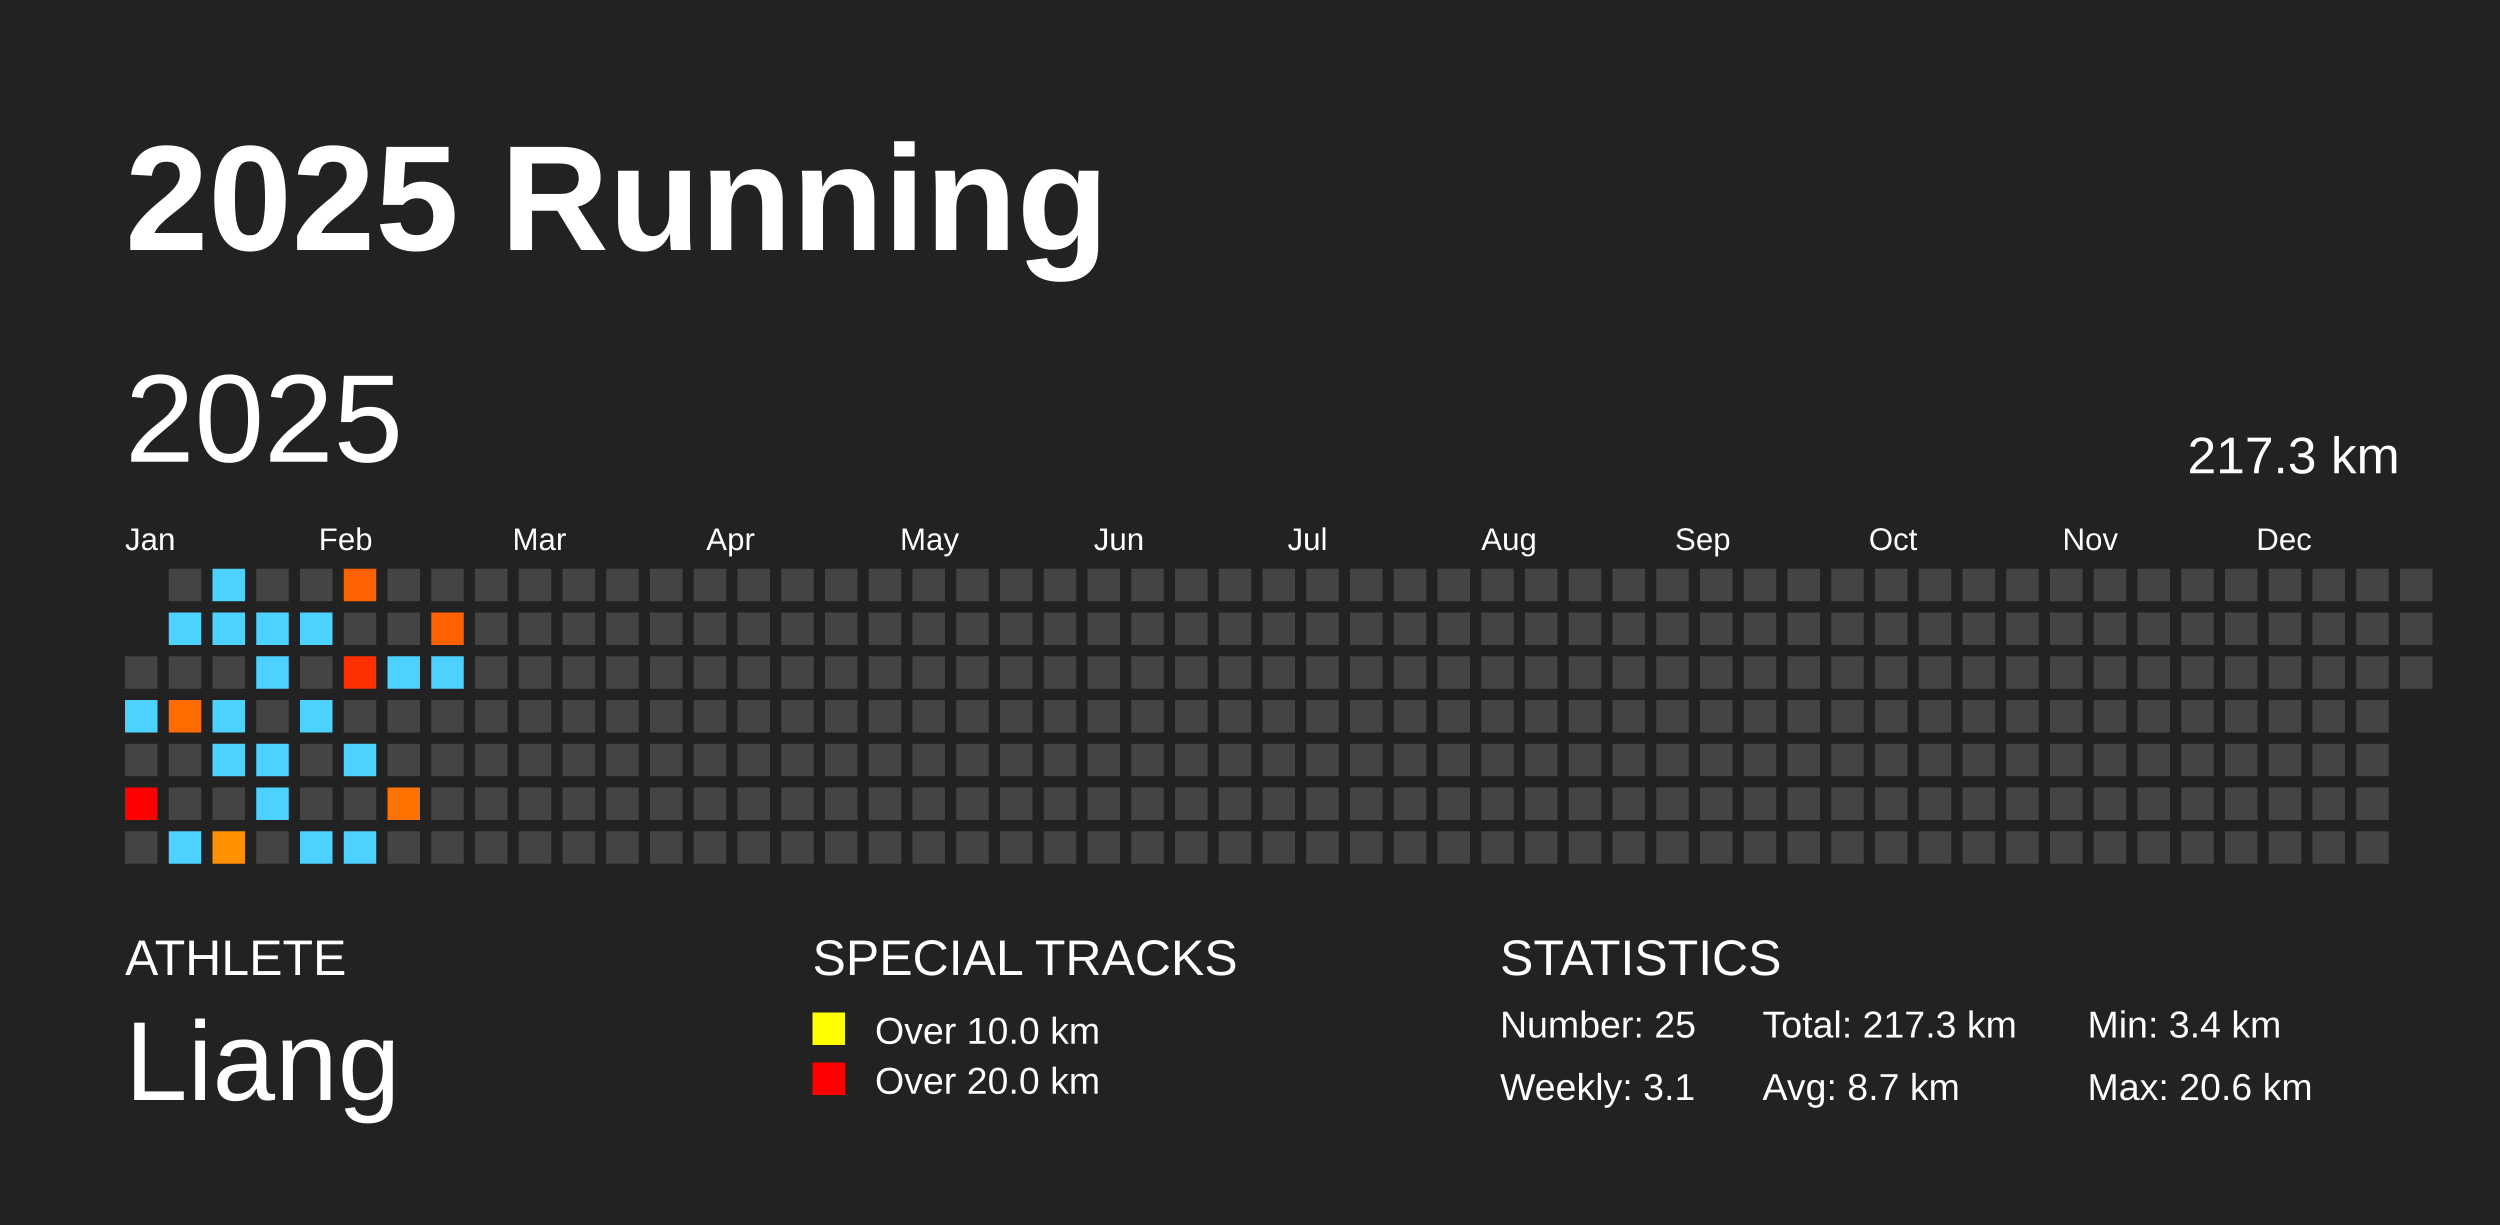
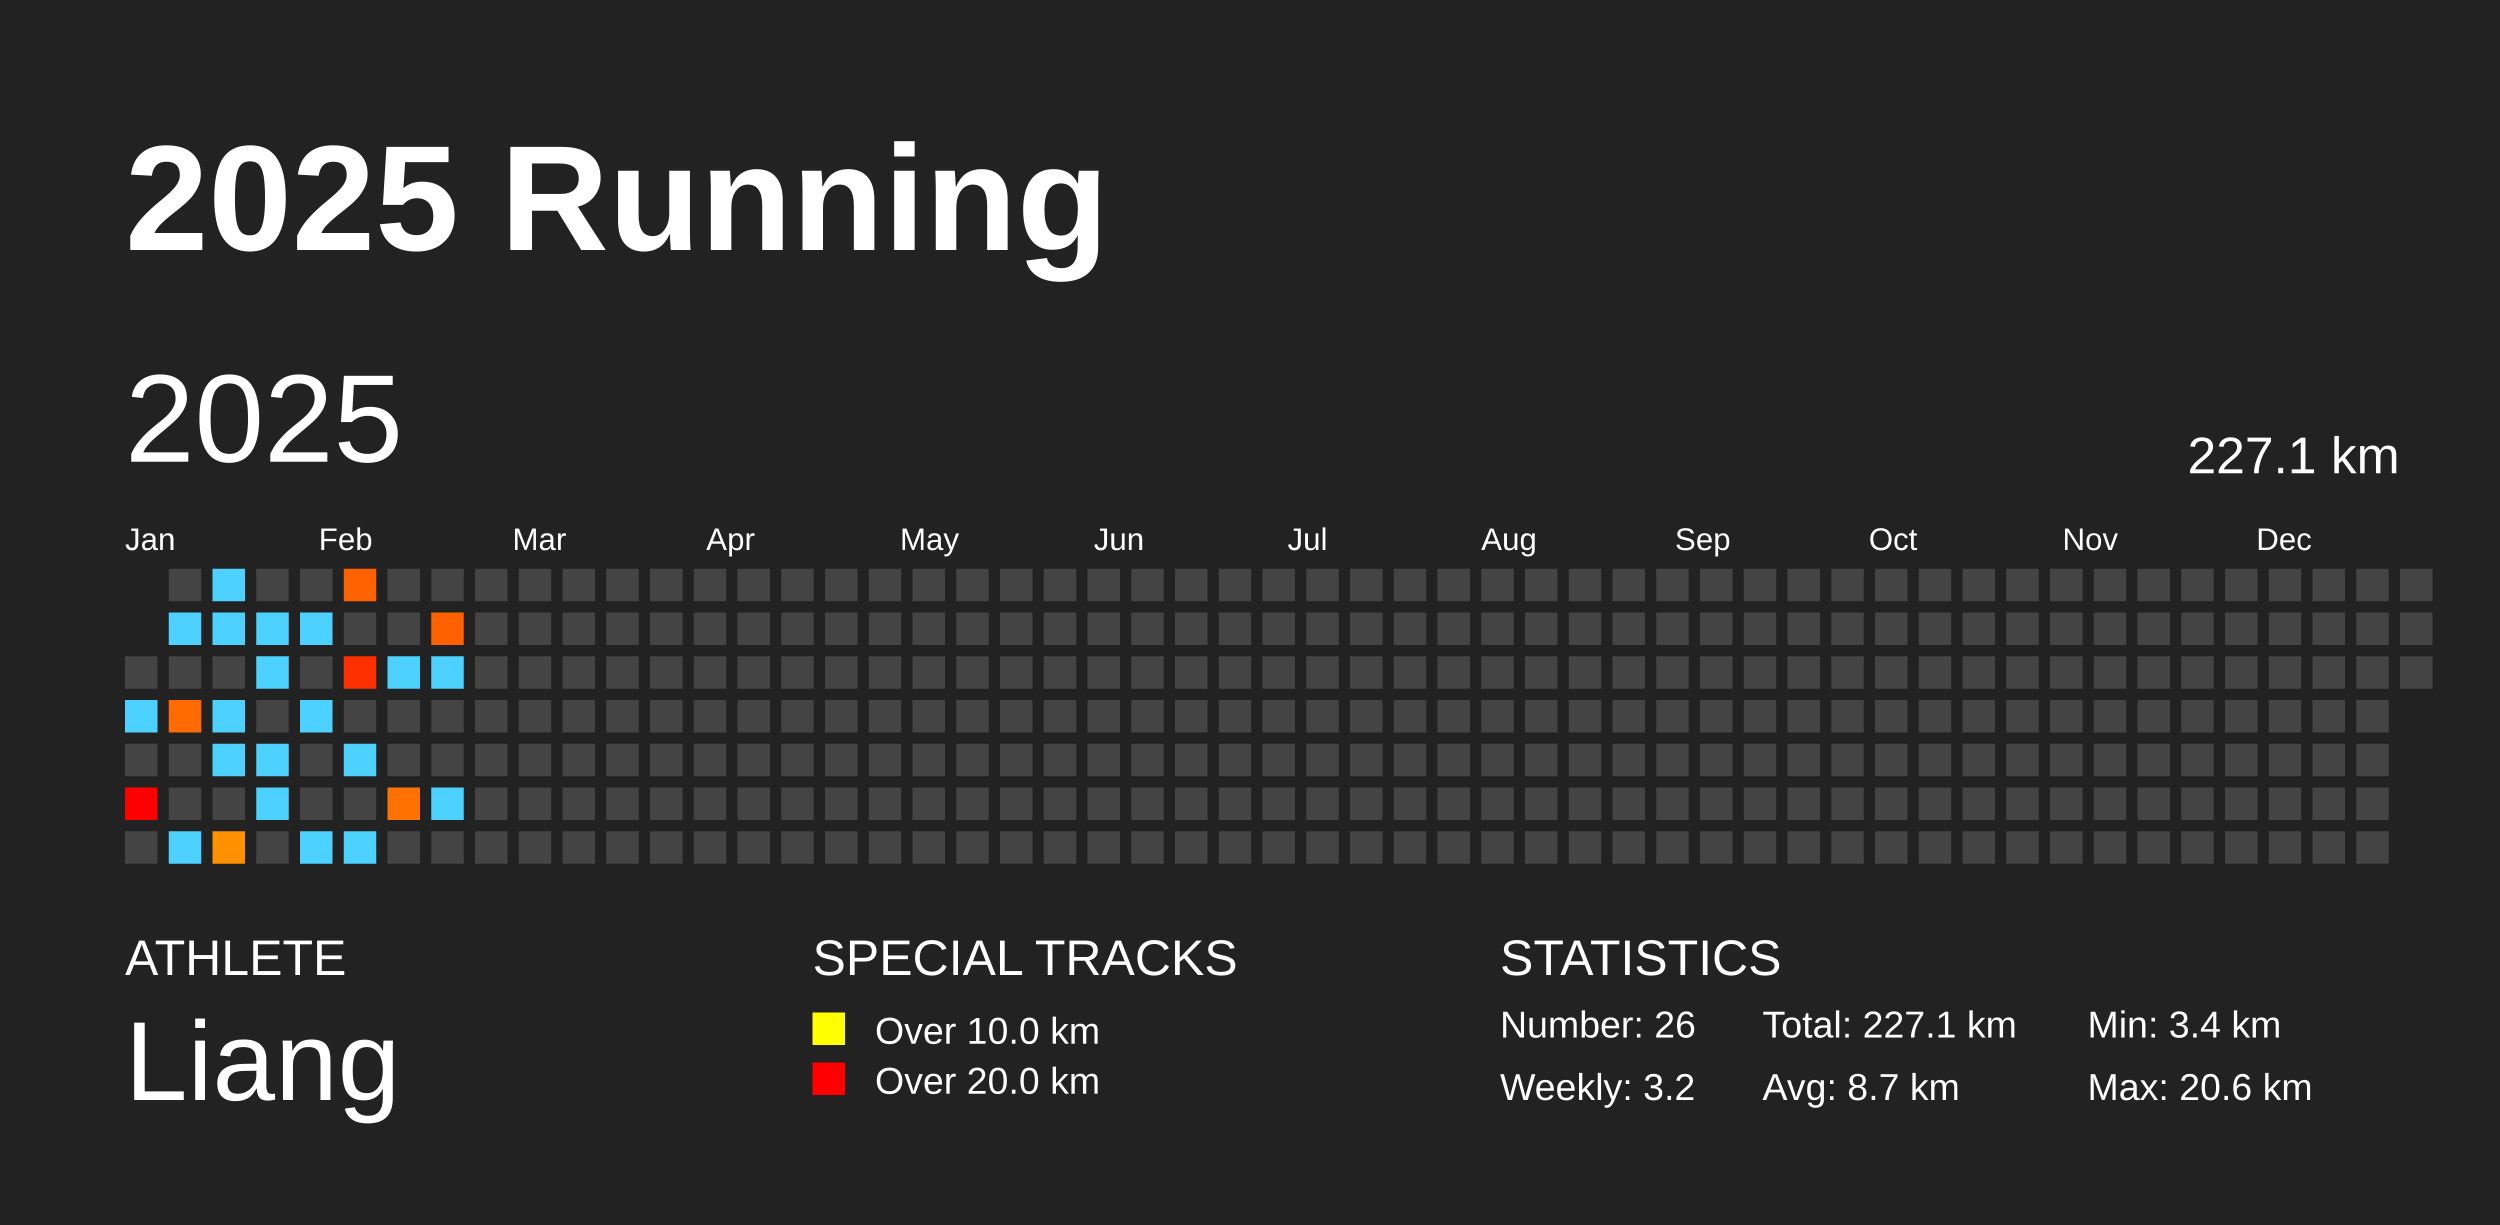
<svg xmlns="http://www.w3.org/2000/svg" baseProfile="full" height="98mm" version="1.1" viewBox="0,0,200,98" width="200mm">
  <defs />
  <rect fill="#222222" height="98" width="200" x="0" y="0" />
  <text fill="#FFFFFF" style="font-size:12px; font-family:Arial; font-weight:bold;" x="10" y="20">2025 Running</text>
  <text fill="#FFFFFF" style="font-size:4px; font-family:Arial" x="10" y="78">ATHLETE</text>
  <text fill="#FFFFFF" style="font-size:9px; font-family:Arial" x="10" y="88">Liang</text>
  <text fill="#FFFFFF" style="font-size:4px; font-family:Arial" x="65" y="78">SPECIAL TRACKS</text>
  <rect fill="yellow" height="2.6" width="2.6" x="65" y="81" />
  <text fill="#FFFFFF" style="font-size:3px; font-family:Arial" x="70" y="83.5">Over 10.0 km</text>
  <rect fill="red" height="2.6" width="2.6" x="65" y="85" />
  <text fill="#FFFFFF" style="font-size:3px; font-family:Arial" x="70" y="87.5">Over 20.0 km</text>
  <text fill="#FFFFFF" style="font-size:4px; font-family:Arial" x="120" y="78">STATISTICS</text>
-   <text fill="#FFFFFF" style="font-size:3px; font-family:Arial" x="120" y="83">Number: 25</text>
-   <text fill="#FFFFFF" style="font-size:3px; font-family:Arial" x="120" y="88">Weekly: 3.1</text>
-   <text fill="#FFFFFF" style="font-size:3px; font-family:Arial" x="141" y="83">Total: 217.3 km</text>
+   <text fill="#FFFFFF" style="font-size:3px; font-family:Arial" x="120" y="83">Number: 26</text>
+   <text fill="#FFFFFF" style="font-size:3px; font-family:Arial" x="120" y="88">Weekly: 3.2</text>
+   <text fill="#FFFFFF" style="font-size:3px; font-family:Arial" x="141" y="83">Total: 227.1 km</text>
  <text fill="#FFFFFF" style="font-size:3px; font-family:Arial" x="141" y="88">Avg: 8.7 km</text>
  <text fill="#FFFFFF" style="font-size:3px; font-family:Arial" x="167" y="83">Min: 3.4 km</text>
  <text fill="#FFFFFF" style="font-size:3px; font-family:Arial" x="167" y="88">Max: 20.6 km</text>
  <text dominant-baseline="hanging" fill="#FFFFFF" style="font-size:10.0px; font-family:Arial;" x="10" y="30">2025</text>
-   <text dominant-baseline="hanging" fill="#FFFFFF" style="font-size:4.125px; font-family:Arial;" x="175" y="35">217.3 km</text>
+   <text dominant-baseline="hanging" fill="#FFFFFF" style="font-size:4.125px; font-family:Arial;" x="175" y="35">227.1 km</text>
  <text fill="#FFFFFF" style="font-size:2.5px; font-family:Arial" x="10.0" y="44">Jan</text>
  <text fill="#FFFFFF" style="font-size:2.5px; font-family:Arial" x="25.5" y="44">Feb</text>
  <text fill="#FFFFFF" style="font-size:2.5px; font-family:Arial" x="41.0" y="44">Mar</text>
  <text fill="#FFFFFF" style="font-size:2.5px; font-family:Arial" x="56.5" y="44">Apr</text>
  <text fill="#FFFFFF" style="font-size:2.5px; font-family:Arial" x="72.0" y="44">May</text>
  <text fill="#FFFFFF" style="font-size:2.5px; font-family:Arial" x="87.5" y="44">Jun</text>
  <text fill="#FFFFFF" style="font-size:2.5px; font-family:Arial" x="103.0" y="44">Jul</text>
  <text fill="#FFFFFF" style="font-size:2.5px; font-family:Arial" x="118.5" y="44">Aug</text>
  <text fill="#FFFFFF" style="font-size:2.5px; font-family:Arial" x="134.0" y="44">Sep</text>
  <text fill="#FFFFFF" style="font-size:2.5px; font-family:Arial" x="149.5" y="44">Oct</text>
  <text fill="#FFFFFF" style="font-size:2.5px; font-family:Arial" x="165.0" y="44">Nov</text>
  <text fill="#FFFFFF" style="font-size:2.5px; font-family:Arial" x="180.5" y="44">Dec</text>
  <rect fill="#444444" height="2.6" width="2.6" x="10.0" y="52.5" />
  <rect fill="#4dd2ff" height="2.6" width="2.6" x="10.0" y="56.0" />
  <rect fill="#444444" height="2.6" width="2.6" x="10.0" y="59.5" />
  <rect fill="red" height="2.6" width="2.6" x="10.0" y="63.0" />
  <rect fill="#444444" height="2.6" width="2.6" x="10.0" y="66.5" />
  <rect fill="#444444" height="2.6" width="2.6" x="13.5" y="45.5" />
  <rect fill="#4dd2ff" height="2.6" width="2.6" x="13.5" y="49.0" />
  <rect fill="#444444" height="2.6" width="2.6" x="13.5" y="52.5" />
  <rect fill="#ff6b00" height="2.6" width="2.6" x="13.5" y="56.0" />
  <rect fill="#444444" height="2.6" width="2.6" x="13.5" y="59.5" />
  <rect fill="#444444" height="2.6" width="2.6" x="13.5" y="63.0" />
  <rect fill="#4dd2ff" height="2.6" width="2.6" x="13.5" y="66.5" />
  <rect fill="#4dd2ff" height="2.6" width="2.6" x="17.0" y="45.5" />
  <rect fill="#4dd2ff" height="2.6" width="2.6" x="17.0" y="49.0" />
  <rect fill="#444444" height="2.6" width="2.6" x="17.0" y="52.5" />
  <rect fill="#4dd2ff" height="2.6" width="2.6" x="17.0" y="56.0" />
  <rect fill="#4dd2ff" height="2.6" width="2.6" x="17.0" y="59.5" />
  <rect fill="#444444" height="2.6" width="2.6" x="17.0" y="63.0" />
  <rect fill="#ff9000" height="2.6" width="2.6" x="17.0" y="66.5" />
  <rect fill="#444444" height="2.6" width="2.6" x="20.5" y="45.5" />
  <rect fill="#4dd2ff" height="2.6" width="2.6" x="20.5" y="49.0" />
  <rect fill="#4dd2ff" height="2.6" width="2.6" x="20.5" y="52.5" />
  <rect fill="#444444" height="2.6" width="2.6" x="20.5" y="56.0" />
  <rect fill="#4dd2ff" height="2.6" width="2.6" x="20.5" y="59.5" />
  <rect fill="#4dd2ff" height="2.6" width="2.6" x="20.5" y="63.0" />
  <rect fill="#444444" height="2.6" width="2.6" x="20.5" y="66.5" />
  <rect fill="#444444" height="2.6" width="2.6" x="24.0" y="45.5" />
  <rect fill="#4dd2ff" height="2.6" width="2.6" x="24.0" y="49.0" />
  <rect fill="#444444" height="2.6" width="2.6" x="24.0" y="52.5" />
  <rect fill="#4dd2ff" height="2.6" width="2.6" x="24.0" y="56.0" />
  <rect fill="#444444" height="2.6" width="2.6" x="24.0" y="59.5" />
  <rect fill="#444444" height="2.6" width="2.6" x="24.0" y="63.0" />
  <rect fill="#4dd2ff" height="2.6" width="2.6" x="24.0" y="66.5" />
  <rect fill="#ff6200" height="2.6" width="2.6" x="27.5" y="45.5" />
  <rect fill="#444444" height="2.6" width="2.6" x="27.5" y="49.0" />
  <rect fill="#ff3000" height="2.6" width="2.6" x="27.5" y="52.5" />
  <rect fill="#444444" height="2.6" width="2.6" x="27.5" y="56.0" />
  <rect fill="#4dd2ff" height="2.6" width="2.6" x="27.5" y="59.5" />
  <rect fill="#444444" height="2.6" width="2.6" x="27.5" y="63.0" />
  <rect fill="#4dd2ff" height="2.6" width="2.6" x="27.5" y="66.5" />
  <rect fill="#444444" height="2.6" width="2.6" x="31.0" y="45.5" />
  <rect fill="#444444" height="2.6" width="2.6" x="31.0" y="49.0" />
  <rect fill="#4dd2ff" height="2.6" width="2.6" x="31.0" y="52.5" />
  <rect fill="#444444" height="2.6" width="2.6" x="31.0" y="56.0" />
  <rect fill="#444444" height="2.6" width="2.6" x="31.0" y="59.5" />
  <rect fill="#ff7100" height="2.6" width="2.6" x="31.0" y="63.0" />
  <rect fill="#444444" height="2.6" width="2.6" x="31.0" y="66.5" />
  <rect fill="#444444" height="2.6" width="2.6" x="34.5" y="45.5" />
  <rect fill="#ff6100" height="2.6" width="2.6" x="34.5" y="49.0" />
  <rect fill="#4dd2ff" height="2.6" width="2.6" x="34.5" y="52.5" />
  <rect fill="#444444" height="2.6" width="2.6" x="34.5" y="56.0" />
  <rect fill="#444444" height="2.6" width="2.6" x="34.5" y="59.5" />
-   <rect fill="#444444" height="2.6" width="2.6" x="34.5" y="63.0" />
+   <rect fill="#4dd2ff" height="2.6" width="2.6" x="34.5" y="63.0" />
  <rect fill="#444444" height="2.6" width="2.6" x="34.5" y="66.5" />
  <rect fill="#444444" height="2.6" width="2.6" x="38.0" y="45.5" />
  <rect fill="#444444" height="2.6" width="2.6" x="38.0" y="49.0" />
  <rect fill="#444444" height="2.6" width="2.6" x="38.0" y="52.5" />
  <rect fill="#444444" height="2.6" width="2.6" x="38.0" y="56.0" />
  <rect fill="#444444" height="2.6" width="2.6" x="38.0" y="59.5" />
  <rect fill="#444444" height="2.6" width="2.6" x="38.0" y="63.0" />
  <rect fill="#444444" height="2.6" width="2.6" x="38.0" y="66.5" />
  <rect fill="#444444" height="2.6" width="2.6" x="41.5" y="45.5" />
  <rect fill="#444444" height="2.6" width="2.6" x="41.5" y="49.0" />
  <rect fill="#444444" height="2.6" width="2.6" x="41.5" y="52.5" />
  <rect fill="#444444" height="2.6" width="2.6" x="41.5" y="56.0" />
  <rect fill="#444444" height="2.6" width="2.6" x="41.5" y="59.5" />
  <rect fill="#444444" height="2.6" width="2.6" x="41.5" y="63.0" />
  <rect fill="#444444" height="2.6" width="2.6" x="41.5" y="66.5" />
  <rect fill="#444444" height="2.6" width="2.6" x="45.0" y="45.5" />
  <rect fill="#444444" height="2.6" width="2.6" x="45.0" y="49.0" />
  <rect fill="#444444" height="2.6" width="2.6" x="45.0" y="52.5" />
  <rect fill="#444444" height="2.6" width="2.6" x="45.0" y="56.0" />
  <rect fill="#444444" height="2.6" width="2.6" x="45.0" y="59.5" />
  <rect fill="#444444" height="2.6" width="2.6" x="45.0" y="63.0" />
  <rect fill="#444444" height="2.6" width="2.6" x="45.0" y="66.5" />
  <rect fill="#444444" height="2.6" width="2.6" x="48.5" y="45.5" />
  <rect fill="#444444" height="2.6" width="2.6" x="48.5" y="49.0" />
  <rect fill="#444444" height="2.6" width="2.6" x="48.5" y="52.5" />
  <rect fill="#444444" height="2.6" width="2.6" x="48.5" y="56.0" />
  <rect fill="#444444" height="2.6" width="2.6" x="48.5" y="59.5" />
  <rect fill="#444444" height="2.6" width="2.6" x="48.5" y="63.0" />
  <rect fill="#444444" height="2.6" width="2.6" x="48.5" y="66.5" />
  <rect fill="#444444" height="2.6" width="2.6" x="52.0" y="45.5" />
  <rect fill="#444444" height="2.6" width="2.6" x="52.0" y="49.0" />
  <rect fill="#444444" height="2.6" width="2.6" x="52.0" y="52.5" />
  <rect fill="#444444" height="2.6" width="2.6" x="52.0" y="56.0" />
  <rect fill="#444444" height="2.6" width="2.6" x="52.0" y="59.5" />
  <rect fill="#444444" height="2.6" width="2.6" x="52.0" y="63.0" />
  <rect fill="#444444" height="2.6" width="2.6" x="52.0" y="66.5" />
  <rect fill="#444444" height="2.6" width="2.6" x="55.5" y="45.5" />
  <rect fill="#444444" height="2.6" width="2.6" x="55.5" y="49.0" />
  <rect fill="#444444" height="2.6" width="2.6" x="55.5" y="52.5" />
  <rect fill="#444444" height="2.6" width="2.6" x="55.5" y="56.0" />
  <rect fill="#444444" height="2.6" width="2.6" x="55.5" y="59.5" />
  <rect fill="#444444" height="2.6" width="2.6" x="55.5" y="63.0" />
  <rect fill="#444444" height="2.6" width="2.6" x="55.5" y="66.5" />
  <rect fill="#444444" height="2.6" width="2.6" x="59.0" y="45.5" />
  <rect fill="#444444" height="2.6" width="2.6" x="59.0" y="49.0" />
  <rect fill="#444444" height="2.6" width="2.6" x="59.0" y="52.5" />
  <rect fill="#444444" height="2.6" width="2.6" x="59.0" y="56.0" />
  <rect fill="#444444" height="2.6" width="2.6" x="59.0" y="59.5" />
  <rect fill="#444444" height="2.6" width="2.6" x="59.0" y="63.0" />
  <rect fill="#444444" height="2.6" width="2.6" x="59.0" y="66.5" />
  <rect fill="#444444" height="2.6" width="2.6" x="62.5" y="45.5" />
  <rect fill="#444444" height="2.6" width="2.6" x="62.5" y="49.0" />
  <rect fill="#444444" height="2.6" width="2.6" x="62.5" y="52.5" />
  <rect fill="#444444" height="2.6" width="2.6" x="62.5" y="56.0" />
  <rect fill="#444444" height="2.6" width="2.6" x="62.5" y="59.5" />
  <rect fill="#444444" height="2.6" width="2.6" x="62.5" y="63.0" />
  <rect fill="#444444" height="2.6" width="2.6" x="62.5" y="66.5" />
  <rect fill="#444444" height="2.6" width="2.6" x="66.0" y="45.5" />
  <rect fill="#444444" height="2.6" width="2.6" x="66.0" y="49.0" />
  <rect fill="#444444" height="2.6" width="2.6" x="66.0" y="52.5" />
  <rect fill="#444444" height="2.6" width="2.6" x="66.0" y="56.0" />
  <rect fill="#444444" height="2.6" width="2.6" x="66.0" y="59.5" />
  <rect fill="#444444" height="2.6" width="2.6" x="66.0" y="63.0" />
  <rect fill="#444444" height="2.6" width="2.6" x="66.0" y="66.5" />
  <rect fill="#444444" height="2.6" width="2.6" x="69.5" y="45.5" />
  <rect fill="#444444" height="2.6" width="2.6" x="69.5" y="49.0" />
  <rect fill="#444444" height="2.6" width="2.6" x="69.5" y="52.5" />
  <rect fill="#444444" height="2.6" width="2.6" x="69.5" y="56.0" />
  <rect fill="#444444" height="2.6" width="2.6" x="69.5" y="59.5" />
  <rect fill="#444444" height="2.6" width="2.6" x="69.5" y="63.0" />
  <rect fill="#444444" height="2.6" width="2.6" x="69.5" y="66.5" />
  <rect fill="#444444" height="2.6" width="2.6" x="73.0" y="45.5" />
  <rect fill="#444444" height="2.6" width="2.6" x="73.0" y="49.0" />
  <rect fill="#444444" height="2.6" width="2.6" x="73.0" y="52.5" />
  <rect fill="#444444" height="2.6" width="2.6" x="73.0" y="56.0" />
  <rect fill="#444444" height="2.6" width="2.6" x="73.0" y="59.5" />
  <rect fill="#444444" height="2.6" width="2.6" x="73.0" y="63.0" />
  <rect fill="#444444" height="2.6" width="2.6" x="73.0" y="66.5" />
  <rect fill="#444444" height="2.6" width="2.6" x="76.5" y="45.5" />
  <rect fill="#444444" height="2.6" width="2.6" x="76.5" y="49.0" />
  <rect fill="#444444" height="2.6" width="2.6" x="76.5" y="52.5" />
  <rect fill="#444444" height="2.6" width="2.6" x="76.5" y="56.0" />
  <rect fill="#444444" height="2.6" width="2.6" x="76.5" y="59.5" />
  <rect fill="#444444" height="2.6" width="2.6" x="76.5" y="63.0" />
  <rect fill="#444444" height="2.6" width="2.6" x="76.5" y="66.5" />
  <rect fill="#444444" height="2.6" width="2.6" x="80.0" y="45.5" />
  <rect fill="#444444" height="2.6" width="2.6" x="80.0" y="49.0" />
  <rect fill="#444444" height="2.6" width="2.6" x="80.0" y="52.5" />
  <rect fill="#444444" height="2.6" width="2.6" x="80.0" y="56.0" />
  <rect fill="#444444" height="2.6" width="2.6" x="80.0" y="59.5" />
  <rect fill="#444444" height="2.6" width="2.6" x="80.0" y="63.0" />
  <rect fill="#444444" height="2.6" width="2.6" x="80.0" y="66.5" />
  <rect fill="#444444" height="2.6" width="2.6" x="83.5" y="45.5" />
  <rect fill="#444444" height="2.6" width="2.6" x="83.5" y="49.0" />
  <rect fill="#444444" height="2.6" width="2.6" x="83.5" y="52.5" />
  <rect fill="#444444" height="2.6" width="2.6" x="83.5" y="56.0" />
  <rect fill="#444444" height="2.6" width="2.6" x="83.5" y="59.5" />
  <rect fill="#444444" height="2.6" width="2.6" x="83.5" y="63.0" />
  <rect fill="#444444" height="2.6" width="2.6" x="83.5" y="66.5" />
  <rect fill="#444444" height="2.6" width="2.6" x="87.0" y="45.5" />
  <rect fill="#444444" height="2.6" width="2.6" x="87.0" y="49.0" />
  <rect fill="#444444" height="2.6" width="2.6" x="87.0" y="52.5" />
  <rect fill="#444444" height="2.6" width="2.6" x="87.0" y="56.0" />
  <rect fill="#444444" height="2.6" width="2.6" x="87.0" y="59.5" />
  <rect fill="#444444" height="2.6" width="2.6" x="87.0" y="63.0" />
  <rect fill="#444444" height="2.6" width="2.6" x="87.0" y="66.5" />
  <rect fill="#444444" height="2.6" width="2.6" x="90.5" y="45.5" />
  <rect fill="#444444" height="2.6" width="2.6" x="90.5" y="49.0" />
  <rect fill="#444444" height="2.6" width="2.6" x="90.5" y="52.5" />
  <rect fill="#444444" height="2.6" width="2.6" x="90.5" y="56.0" />
  <rect fill="#444444" height="2.6" width="2.6" x="90.5" y="59.5" />
  <rect fill="#444444" height="2.6" width="2.6" x="90.5" y="63.0" />
  <rect fill="#444444" height="2.6" width="2.6" x="90.5" y="66.5" />
  <rect fill="#444444" height="2.6" width="2.6" x="94.0" y="45.5" />
  <rect fill="#444444" height="2.6" width="2.6" x="94.0" y="49.0" />
  <rect fill="#444444" height="2.6" width="2.6" x="94.0" y="52.5" />
  <rect fill="#444444" height="2.6" width="2.6" x="94.0" y="56.0" />
  <rect fill="#444444" height="2.6" width="2.6" x="94.0" y="59.5" />
  <rect fill="#444444" height="2.6" width="2.6" x="94.0" y="63.0" />
  <rect fill="#444444" height="2.6" width="2.6" x="94.0" y="66.5" />
  <rect fill="#444444" height="2.6" width="2.6" x="97.5" y="45.5" />
  <rect fill="#444444" height="2.6" width="2.6" x="97.5" y="49.0" />
  <rect fill="#444444" height="2.6" width="2.6" x="97.5" y="52.5" />
  <rect fill="#444444" height="2.6" width="2.6" x="97.5" y="56.0" />
  <rect fill="#444444" height="2.6" width="2.6" x="97.5" y="59.5" />
  <rect fill="#444444" height="2.6" width="2.6" x="97.5" y="63.0" />
  <rect fill="#444444" height="2.6" width="2.6" x="97.5" y="66.5" />
  <rect fill="#444444" height="2.6" width="2.6" x="101.0" y="45.5" />
  <rect fill="#444444" height="2.6" width="2.6" x="101.0" y="49.0" />
  <rect fill="#444444" height="2.6" width="2.6" x="101.0" y="52.5" />
  <rect fill="#444444" height="2.6" width="2.6" x="101.0" y="56.0" />
  <rect fill="#444444" height="2.6" width="2.6" x="101.0" y="59.5" />
  <rect fill="#444444" height="2.6" width="2.6" x="101.0" y="63.0" />
  <rect fill="#444444" height="2.6" width="2.6" x="101.0" y="66.5" />
  <rect fill="#444444" height="2.6" width="2.6" x="104.5" y="45.5" />
  <rect fill="#444444" height="2.6" width="2.6" x="104.5" y="49.0" />
  <rect fill="#444444" height="2.6" width="2.6" x="104.5" y="52.5" />
  <rect fill="#444444" height="2.6" width="2.6" x="104.5" y="56.0" />
  <rect fill="#444444" height="2.6" width="2.6" x="104.5" y="59.5" />
  <rect fill="#444444" height="2.6" width="2.6" x="104.5" y="63.0" />
  <rect fill="#444444" height="2.6" width="2.6" x="104.5" y="66.5" />
  <rect fill="#444444" height="2.6" width="2.6" x="108.0" y="45.5" />
  <rect fill="#444444" height="2.6" width="2.6" x="108.0" y="49.0" />
  <rect fill="#444444" height="2.6" width="2.6" x="108.0" y="52.5" />
  <rect fill="#444444" height="2.6" width="2.6" x="108.0" y="56.0" />
  <rect fill="#444444" height="2.6" width="2.6" x="108.0" y="59.5" />
  <rect fill="#444444" height="2.6" width="2.6" x="108.0" y="63.0" />
  <rect fill="#444444" height="2.6" width="2.6" x="108.0" y="66.5" />
  <rect fill="#444444" height="2.6" width="2.6" x="111.5" y="45.5" />
  <rect fill="#444444" height="2.6" width="2.6" x="111.5" y="49.0" />
  <rect fill="#444444" height="2.6" width="2.6" x="111.5" y="52.5" />
  <rect fill="#444444" height="2.6" width="2.6" x="111.5" y="56.0" />
  <rect fill="#444444" height="2.6" width="2.6" x="111.5" y="59.5" />
  <rect fill="#444444" height="2.6" width="2.6" x="111.5" y="63.0" />
  <rect fill="#444444" height="2.6" width="2.6" x="111.5" y="66.5" />
  <rect fill="#444444" height="2.6" width="2.6" x="115.0" y="45.5" />
  <rect fill="#444444" height="2.6" width="2.6" x="115.0" y="49.0" />
  <rect fill="#444444" height="2.6" width="2.6" x="115.0" y="52.5" />
  <rect fill="#444444" height="2.6" width="2.6" x="115.0" y="56.0" />
  <rect fill="#444444" height="2.6" width="2.6" x="115.0" y="59.5" />
  <rect fill="#444444" height="2.6" width="2.6" x="115.0" y="63.0" />
  <rect fill="#444444" height="2.6" width="2.6" x="115.0" y="66.5" />
  <rect fill="#444444" height="2.6" width="2.6" x="118.5" y="45.5" />
  <rect fill="#444444" height="2.6" width="2.6" x="118.5" y="49.0" />
  <rect fill="#444444" height="2.6" width="2.6" x="118.5" y="52.5" />
  <rect fill="#444444" height="2.6" width="2.6" x="118.5" y="56.0" />
  <rect fill="#444444" height="2.6" width="2.6" x="118.5" y="59.5" />
  <rect fill="#444444" height="2.6" width="2.6" x="118.5" y="63.0" />
  <rect fill="#444444" height="2.6" width="2.6" x="118.5" y="66.5" />
  <rect fill="#444444" height="2.6" width="2.6" x="122.0" y="45.5" />
  <rect fill="#444444" height="2.6" width="2.6" x="122.0" y="49.0" />
  <rect fill="#444444" height="2.6" width="2.6" x="122.0" y="52.5" />
  <rect fill="#444444" height="2.6" width="2.6" x="122.0" y="56.0" />
  <rect fill="#444444" height="2.6" width="2.6" x="122.0" y="59.5" />
  <rect fill="#444444" height="2.6" width="2.6" x="122.0" y="63.0" />
  <rect fill="#444444" height="2.6" width="2.6" x="122.0" y="66.5" />
  <rect fill="#444444" height="2.6" width="2.6" x="125.5" y="45.5" />
  <rect fill="#444444" height="2.6" width="2.6" x="125.5" y="49.0" />
  <rect fill="#444444" height="2.6" width="2.6" x="125.5" y="52.5" />
  <rect fill="#444444" height="2.6" width="2.6" x="125.5" y="56.0" />
  <rect fill="#444444" height="2.6" width="2.6" x="125.5" y="59.5" />
  <rect fill="#444444" height="2.6" width="2.6" x="125.5" y="63.0" />
  <rect fill="#444444" height="2.6" width="2.6" x="125.5" y="66.5" />
  <rect fill="#444444" height="2.6" width="2.6" x="129.0" y="45.5" />
  <rect fill="#444444" height="2.6" width="2.6" x="129.0" y="49.0" />
  <rect fill="#444444" height="2.6" width="2.6" x="129.0" y="52.5" />
  <rect fill="#444444" height="2.6" width="2.6" x="129.0" y="56.0" />
  <rect fill="#444444" height="2.6" width="2.6" x="129.0" y="59.5" />
  <rect fill="#444444" height="2.6" width="2.6" x="129.0" y="63.0" />
  <rect fill="#444444" height="2.6" width="2.6" x="129.0" y="66.5" />
  <rect fill="#444444" height="2.6" width="2.6" x="132.5" y="45.5" />
  <rect fill="#444444" height="2.6" width="2.6" x="132.5" y="49.0" />
  <rect fill="#444444" height="2.6" width="2.6" x="132.5" y="52.5" />
  <rect fill="#444444" height="2.6" width="2.6" x="132.5" y="56.0" />
  <rect fill="#444444" height="2.6" width="2.6" x="132.5" y="59.5" />
  <rect fill="#444444" height="2.6" width="2.6" x="132.5" y="63.0" />
  <rect fill="#444444" height="2.6" width="2.6" x="132.5" y="66.5" />
  <rect fill="#444444" height="2.6" width="2.6" x="136.0" y="45.5" />
  <rect fill="#444444" height="2.6" width="2.6" x="136.0" y="49.0" />
  <rect fill="#444444" height="2.6" width="2.6" x="136.0" y="52.5" />
  <rect fill="#444444" height="2.6" width="2.6" x="136.0" y="56.0" />
  <rect fill="#444444" height="2.6" width="2.6" x="136.0" y="59.5" />
  <rect fill="#444444" height="2.6" width="2.6" x="136.0" y="63.0" />
  <rect fill="#444444" height="2.6" width="2.6" x="136.0" y="66.5" />
  <rect fill="#444444" height="2.6" width="2.6" x="139.5" y="45.5" />
  <rect fill="#444444" height="2.6" width="2.6" x="139.5" y="49.0" />
  <rect fill="#444444" height="2.6" width="2.6" x="139.5" y="52.5" />
  <rect fill="#444444" height="2.6" width="2.6" x="139.5" y="56.0" />
  <rect fill="#444444" height="2.6" width="2.6" x="139.5" y="59.5" />
  <rect fill="#444444" height="2.6" width="2.6" x="139.5" y="63.0" />
  <rect fill="#444444" height="2.6" width="2.6" x="139.5" y="66.5" />
  <rect fill="#444444" height="2.6" width="2.6" x="143.0" y="45.5" />
  <rect fill="#444444" height="2.6" width="2.6" x="143.0" y="49.0" />
  <rect fill="#444444" height="2.6" width="2.6" x="143.0" y="52.5" />
  <rect fill="#444444" height="2.6" width="2.6" x="143.0" y="56.0" />
  <rect fill="#444444" height="2.6" width="2.6" x="143.0" y="59.5" />
  <rect fill="#444444" height="2.6" width="2.6" x="143.0" y="63.0" />
  <rect fill="#444444" height="2.6" width="2.6" x="143.0" y="66.5" />
  <rect fill="#444444" height="2.6" width="2.6" x="146.5" y="45.5" />
  <rect fill="#444444" height="2.6" width="2.6" x="146.5" y="49.0" />
  <rect fill="#444444" height="2.6" width="2.6" x="146.5" y="52.5" />
  <rect fill="#444444" height="2.6" width="2.6" x="146.5" y="56.0" />
  <rect fill="#444444" height="2.6" width="2.6" x="146.5" y="59.5" />
  <rect fill="#444444" height="2.6" width="2.6" x="146.5" y="63.0" />
  <rect fill="#444444" height="2.6" width="2.6" x="146.5" y="66.5" />
  <rect fill="#444444" height="2.6" width="2.6" x="150.0" y="45.5" />
  <rect fill="#444444" height="2.6" width="2.6" x="150.0" y="49.0" />
  <rect fill="#444444" height="2.6" width="2.6" x="150.0" y="52.5" />
  <rect fill="#444444" height="2.6" width="2.6" x="150.0" y="56.0" />
  <rect fill="#444444" height="2.6" width="2.6" x="150.0" y="59.5" />
  <rect fill="#444444" height="2.6" width="2.6" x="150.0" y="63.0" />
  <rect fill="#444444" height="2.6" width="2.6" x="150.0" y="66.5" />
  <rect fill="#444444" height="2.6" width="2.6" x="153.5" y="45.5" />
  <rect fill="#444444" height="2.6" width="2.6" x="153.5" y="49.0" />
  <rect fill="#444444" height="2.6" width="2.6" x="153.5" y="52.5" />
  <rect fill="#444444" height="2.6" width="2.6" x="153.5" y="56.0" />
  <rect fill="#444444" height="2.6" width="2.6" x="153.5" y="59.5" />
  <rect fill="#444444" height="2.6" width="2.6" x="153.5" y="63.0" />
  <rect fill="#444444" height="2.6" width="2.6" x="153.5" y="66.5" />
  <rect fill="#444444" height="2.6" width="2.6" x="157.0" y="45.5" />
  <rect fill="#444444" height="2.6" width="2.6" x="157.0" y="49.0" />
  <rect fill="#444444" height="2.6" width="2.6" x="157.0" y="52.5" />
  <rect fill="#444444" height="2.6" width="2.6" x="157.0" y="56.0" />
  <rect fill="#444444" height="2.6" width="2.6" x="157.0" y="59.5" />
  <rect fill="#444444" height="2.6" width="2.6" x="157.0" y="63.0" />
  <rect fill="#444444" height="2.6" width="2.6" x="157.0" y="66.5" />
  <rect fill="#444444" height="2.6" width="2.6" x="160.5" y="45.5" />
  <rect fill="#444444" height="2.6" width="2.6" x="160.5" y="49.0" />
  <rect fill="#444444" height="2.6" width="2.6" x="160.5" y="52.5" />
  <rect fill="#444444" height="2.6" width="2.6" x="160.5" y="56.0" />
  <rect fill="#444444" height="2.6" width="2.6" x="160.5" y="59.5" />
  <rect fill="#444444" height="2.6" width="2.6" x="160.5" y="63.0" />
  <rect fill="#444444" height="2.6" width="2.6" x="160.5" y="66.5" />
  <rect fill="#444444" height="2.6" width="2.6" x="164.0" y="45.5" />
  <rect fill="#444444" height="2.6" width="2.6" x="164.0" y="49.0" />
  <rect fill="#444444" height="2.6" width="2.6" x="164.0" y="52.5" />
  <rect fill="#444444" height="2.6" width="2.6" x="164.0" y="56.0" />
  <rect fill="#444444" height="2.6" width="2.6" x="164.0" y="59.5" />
  <rect fill="#444444" height="2.6" width="2.6" x="164.0" y="63.0" />
  <rect fill="#444444" height="2.6" width="2.6" x="164.0" y="66.5" />
  <rect fill="#444444" height="2.6" width="2.6" x="167.5" y="45.5" />
  <rect fill="#444444" height="2.6" width="2.6" x="167.5" y="49.0" />
  <rect fill="#444444" height="2.6" width="2.6" x="167.5" y="52.5" />
  <rect fill="#444444" height="2.6" width="2.6" x="167.5" y="56.0" />
  <rect fill="#444444" height="2.6" width="2.6" x="167.5" y="59.5" />
  <rect fill="#444444" height="2.6" width="2.6" x="167.5" y="63.0" />
  <rect fill="#444444" height="2.6" width="2.6" x="167.5" y="66.5" />
  <rect fill="#444444" height="2.6" width="2.6" x="171.0" y="45.5" />
  <rect fill="#444444" height="2.6" width="2.6" x="171.0" y="49.0" />
  <rect fill="#444444" height="2.6" width="2.6" x="171.0" y="52.5" />
  <rect fill="#444444" height="2.6" width="2.6" x="171.0" y="56.0" />
  <rect fill="#444444" height="2.6" width="2.6" x="171.0" y="59.5" />
  <rect fill="#444444" height="2.6" width="2.6" x="171.0" y="63.0" />
  <rect fill="#444444" height="2.6" width="2.6" x="171.0" y="66.5" />
  <rect fill="#444444" height="2.6" width="2.6" x="174.5" y="45.5" />
  <rect fill="#444444" height="2.6" width="2.6" x="174.5" y="49.0" />
  <rect fill="#444444" height="2.6" width="2.6" x="174.5" y="52.5" />
  <rect fill="#444444" height="2.6" width="2.6" x="174.5" y="56.0" />
  <rect fill="#444444" height="2.6" width="2.6" x="174.5" y="59.5" />
  <rect fill="#444444" height="2.6" width="2.6" x="174.5" y="63.0" />
  <rect fill="#444444" height="2.6" width="2.6" x="174.5" y="66.5" />
  <rect fill="#444444" height="2.6" width="2.6" x="178.0" y="45.5" />
  <rect fill="#444444" height="2.6" width="2.6" x="178.0" y="49.0" />
  <rect fill="#444444" height="2.6" width="2.6" x="178.0" y="52.5" />
  <rect fill="#444444" height="2.6" width="2.6" x="178.0" y="56.0" />
  <rect fill="#444444" height="2.6" width="2.6" x="178.0" y="59.5" />
  <rect fill="#444444" height="2.6" width="2.6" x="178.0" y="63.0" />
  <rect fill="#444444" height="2.6" width="2.6" x="178.0" y="66.5" />
  <rect fill="#444444" height="2.6" width="2.6" x="181.5" y="45.5" />
  <rect fill="#444444" height="2.6" width="2.6" x="181.5" y="49.0" />
  <rect fill="#444444" height="2.6" width="2.6" x="181.5" y="52.5" />
  <rect fill="#444444" height="2.6" width="2.6" x="181.5" y="56.0" />
  <rect fill="#444444" height="2.6" width="2.6" x="181.5" y="59.5" />
  <rect fill="#444444" height="2.6" width="2.6" x="181.5" y="63.0" />
  <rect fill="#444444" height="2.6" width="2.6" x="181.5" y="66.5" />
  <rect fill="#444444" height="2.6" width="2.6" x="185.0" y="45.5" />
  <rect fill="#444444" height="2.6" width="2.6" x="185.0" y="49.0" />
  <rect fill="#444444" height="2.6" width="2.6" x="185.0" y="52.5" />
  <rect fill="#444444" height="2.6" width="2.6" x="185.0" y="56.0" />
  <rect fill="#444444" height="2.6" width="2.6" x="185.0" y="59.5" />
  <rect fill="#444444" height="2.6" width="2.6" x="185.0" y="63.0" />
  <rect fill="#444444" height="2.6" width="2.6" x="185.0" y="66.5" />
  <rect fill="#444444" height="2.6" width="2.6" x="188.5" y="45.5" />
  <rect fill="#444444" height="2.6" width="2.6" x="188.5" y="49.0" />
  <rect fill="#444444" height="2.6" width="2.6" x="188.5" y="52.5" />
  <rect fill="#444444" height="2.6" width="2.6" x="188.5" y="56.0" />
  <rect fill="#444444" height="2.6" width="2.6" x="188.5" y="59.5" />
  <rect fill="#444444" height="2.6" width="2.6" x="188.5" y="63.0" />
  <rect fill="#444444" height="2.6" width="2.6" x="188.5" y="66.5" />
  <rect fill="#444444" height="2.6" width="2.6" x="192.0" y="45.5" />
  <rect fill="#444444" height="2.6" width="2.6" x="192.0" y="49.0" />
  <rect fill="#444444" height="2.6" width="2.6" x="192.0" y="52.5" />
</svg>
